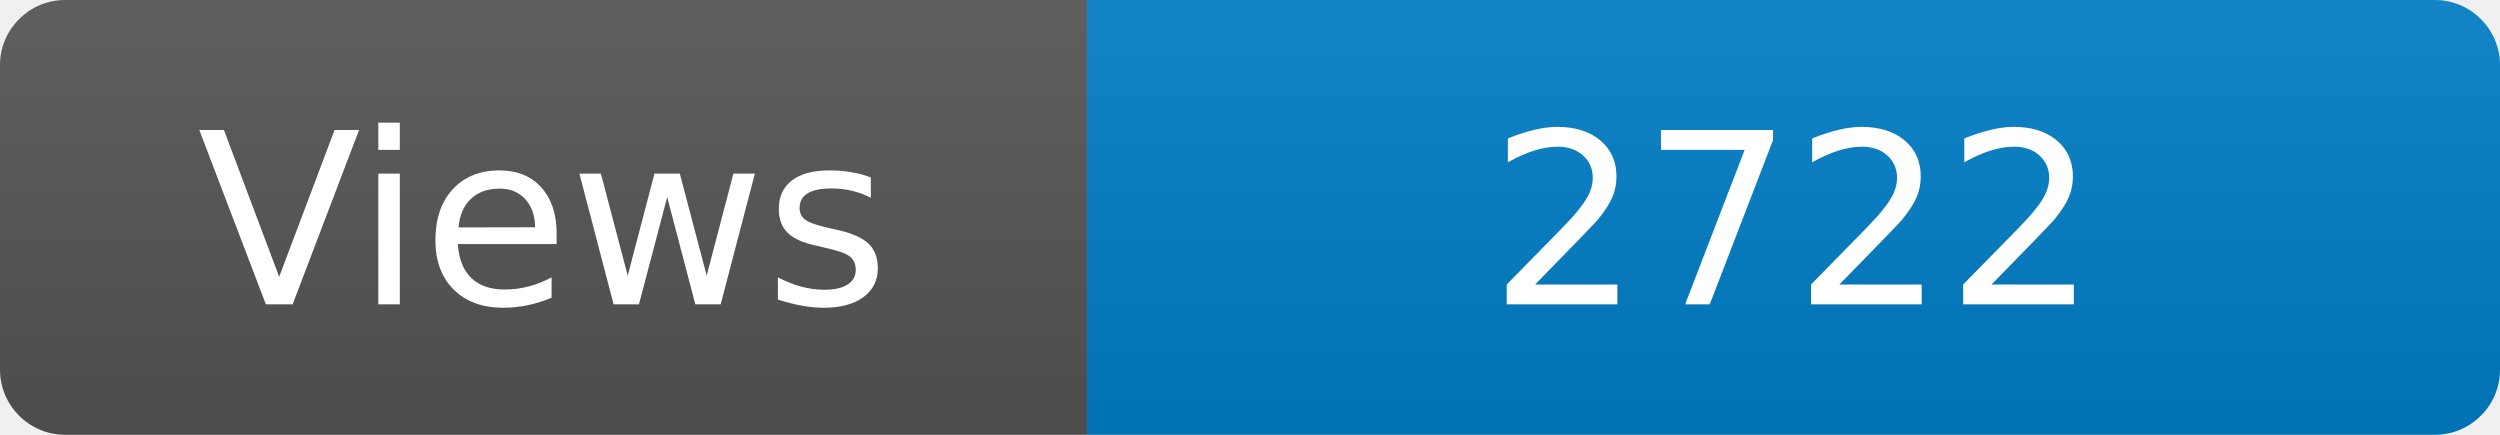
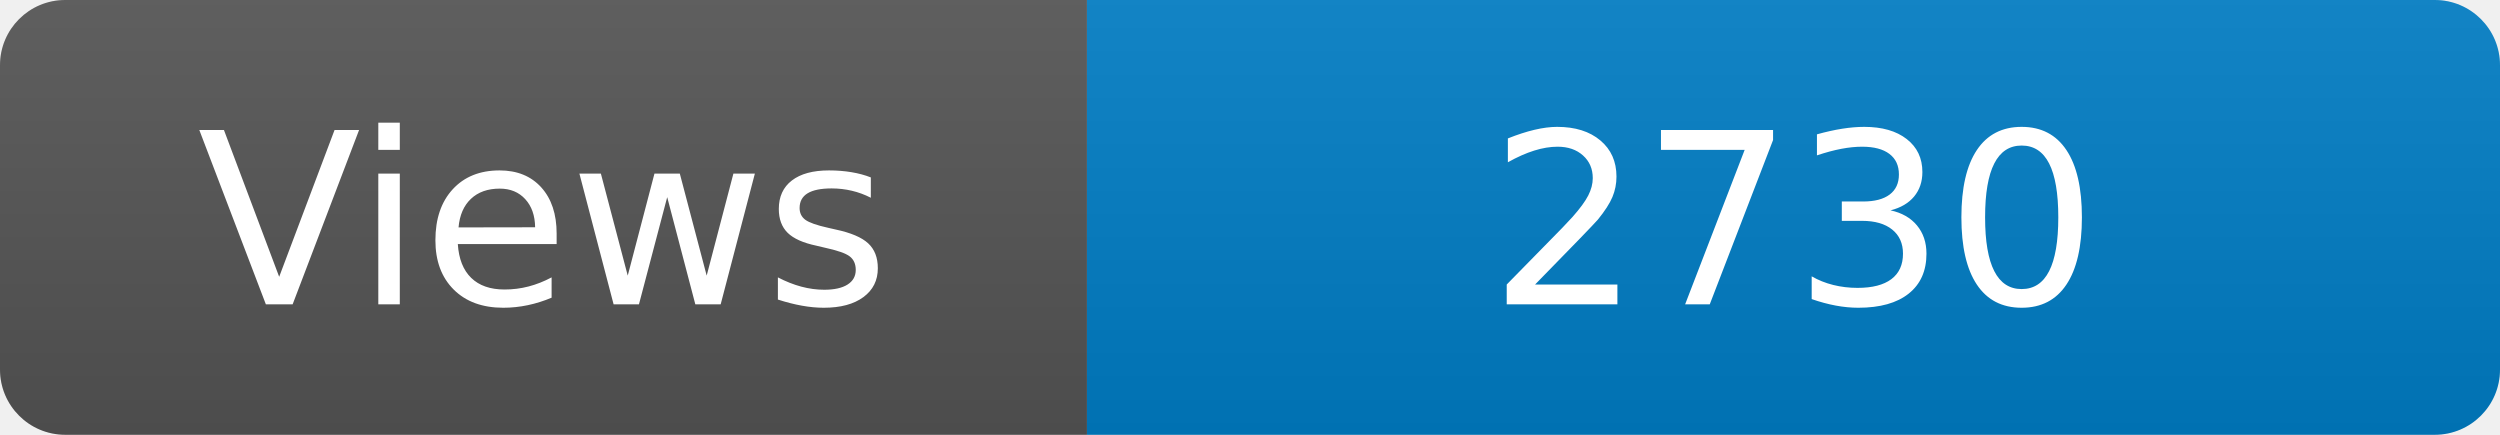
<svg xmlns="http://www.w3.org/2000/svg" width="115" height="20" role="img" aria-label="Maintained?: yes">
  <linearGradient id="s" x2="0" y2="100%">
    <stop offset="0" stop-color="#bbb" stop-opacity=".1" />
    <stop offset="1" stop-opacity=".1" />
  </linearGradient>
  <clipPath id="r">
    <rect width="115" height="20" rx="3" fill="#fff" />
  </clipPath>
  <g clip-path="url(#r)">
    <rect width="50" height="20" fill="#555" />
    <rect x="50" width="160" height="20" fill="#007ec6" />
    <rect width="115" height="20" fill="url(#s)" />
  </g>
  <g fill="#fff" text-anchor="middle" font-family="Verdana,Geneva,DejaVu Sans,sans-serif" font-size="110">
    <text x="250" y="140" transform="scale(.1)" fill="#fff">Views</text>
-     <text x="825" y="140" transform="scale(.1)" fill="#fff">2722</text>
+     <text x="825" y="140" transform="scale(.1)" fill="#fff">2730</text>
  </g>
</svg>
